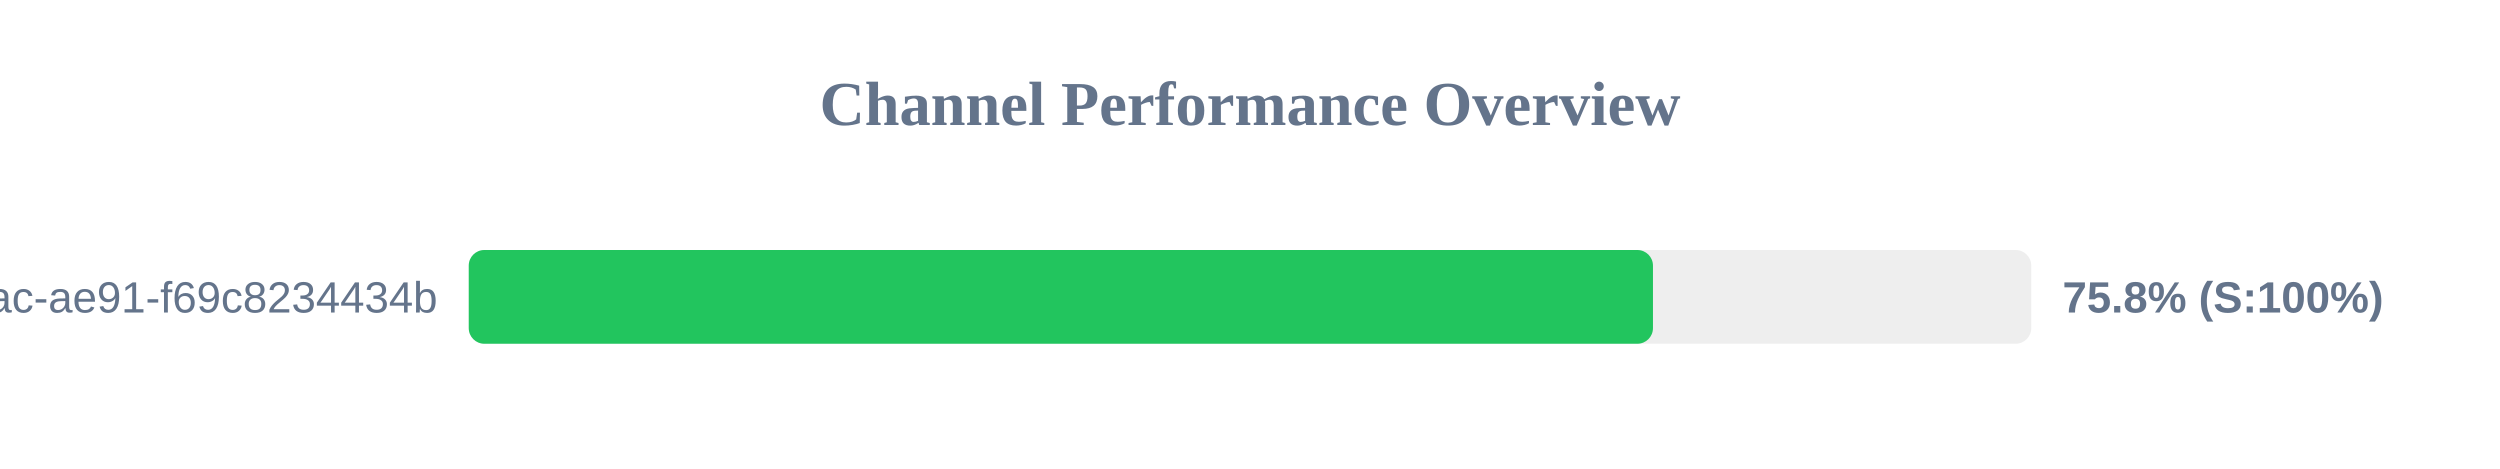
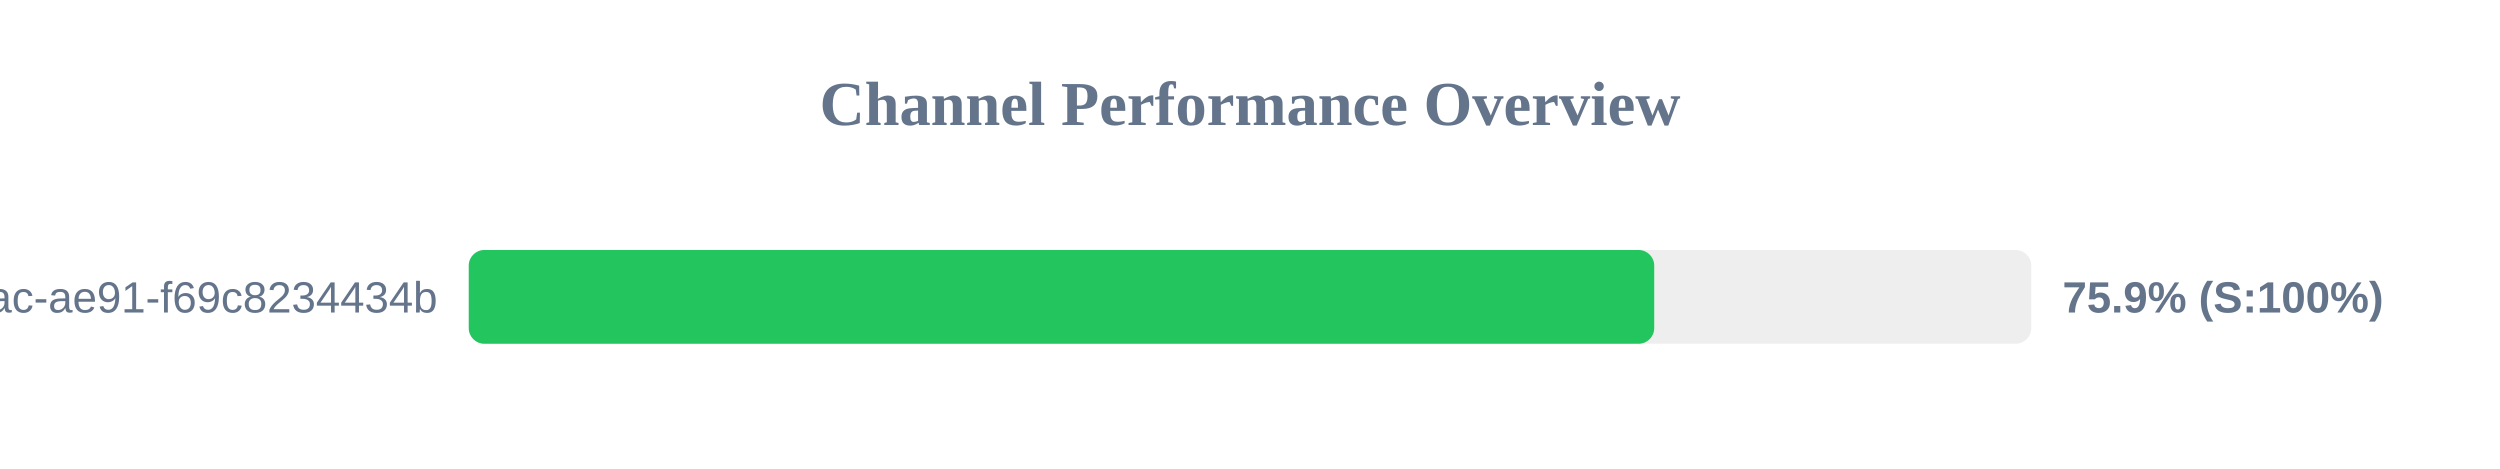
<svg xmlns="http://www.w3.org/2000/svg" width="800" height="150" version="1.1">
  <style>
        .row { font: 14px Arial; fill: #64748b; }
        .score { font: bold 14px Arial; fill: #64748b; }
    </style>
  <text x="400" y="40" text-anchor="middle" font-size="20px" font-weight="bold" fill="#64748b">Channel Performance Overview</text>
  <rect x="150" y="80" width="500" height="30" fill="#eee" rx="5" />
-   <rect x="150" y="80" width="378.95" height="30" fill="#22c55e" rx="5" />
+   <rect x="150" y="80" width="379.35" height="30" fill="#22c55e" rx="5" />
  <text x="140" y="100" text-anchor="end" class="row">?uuid=942b9cb8-92fa-46ac-ae91-f69c8234434b</text>
-   <text x="660" y="100" text-anchor="start" class="score">75.8% (S:100%)</text>
+   <text x="660" y="100" text-anchor="start" class="score">75.9% (S:100%)</text>
</svg>
